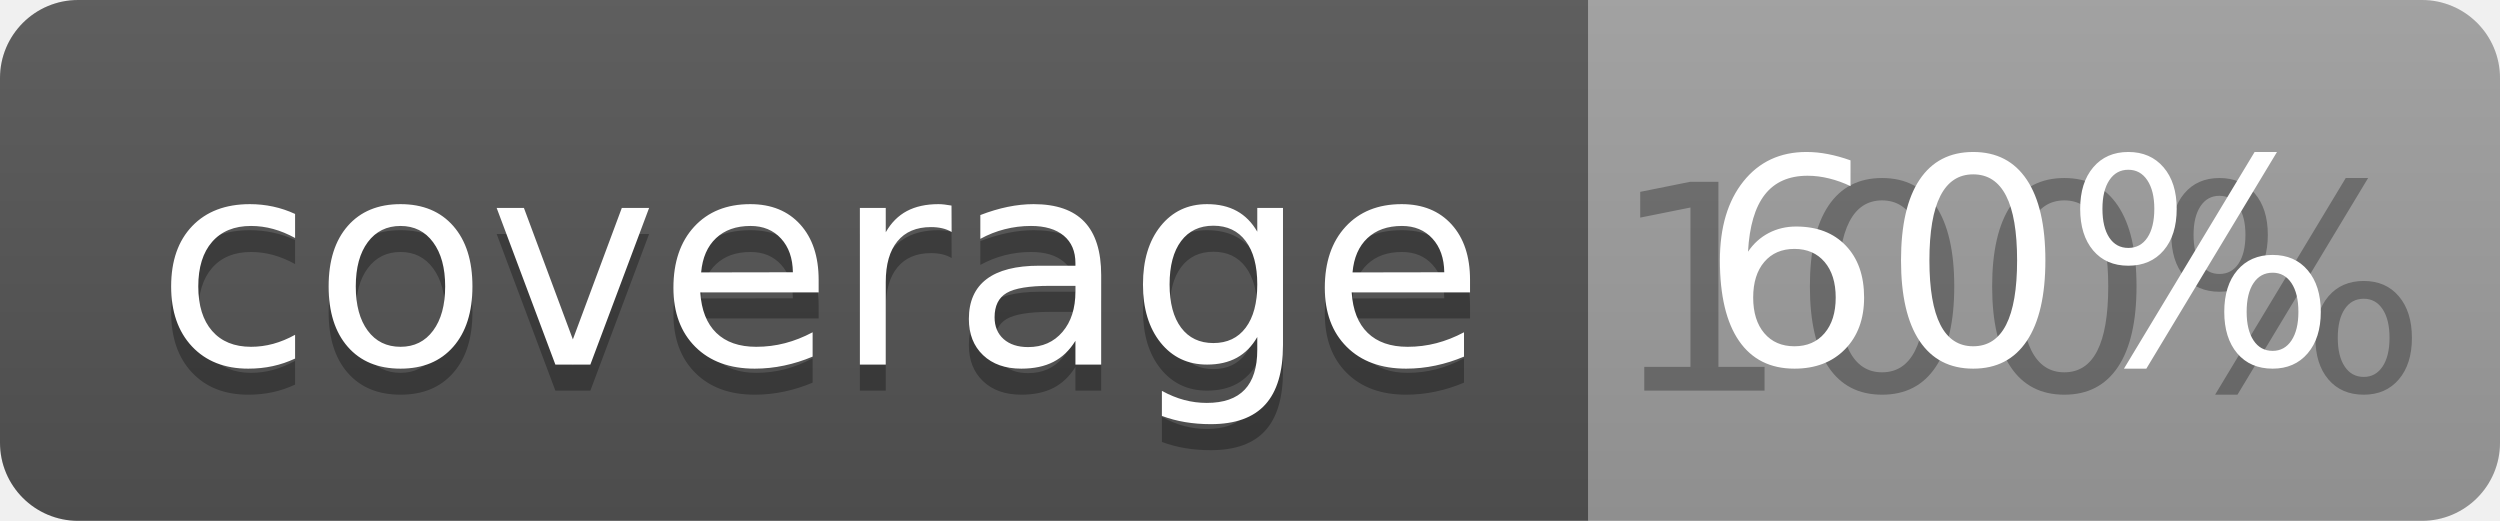
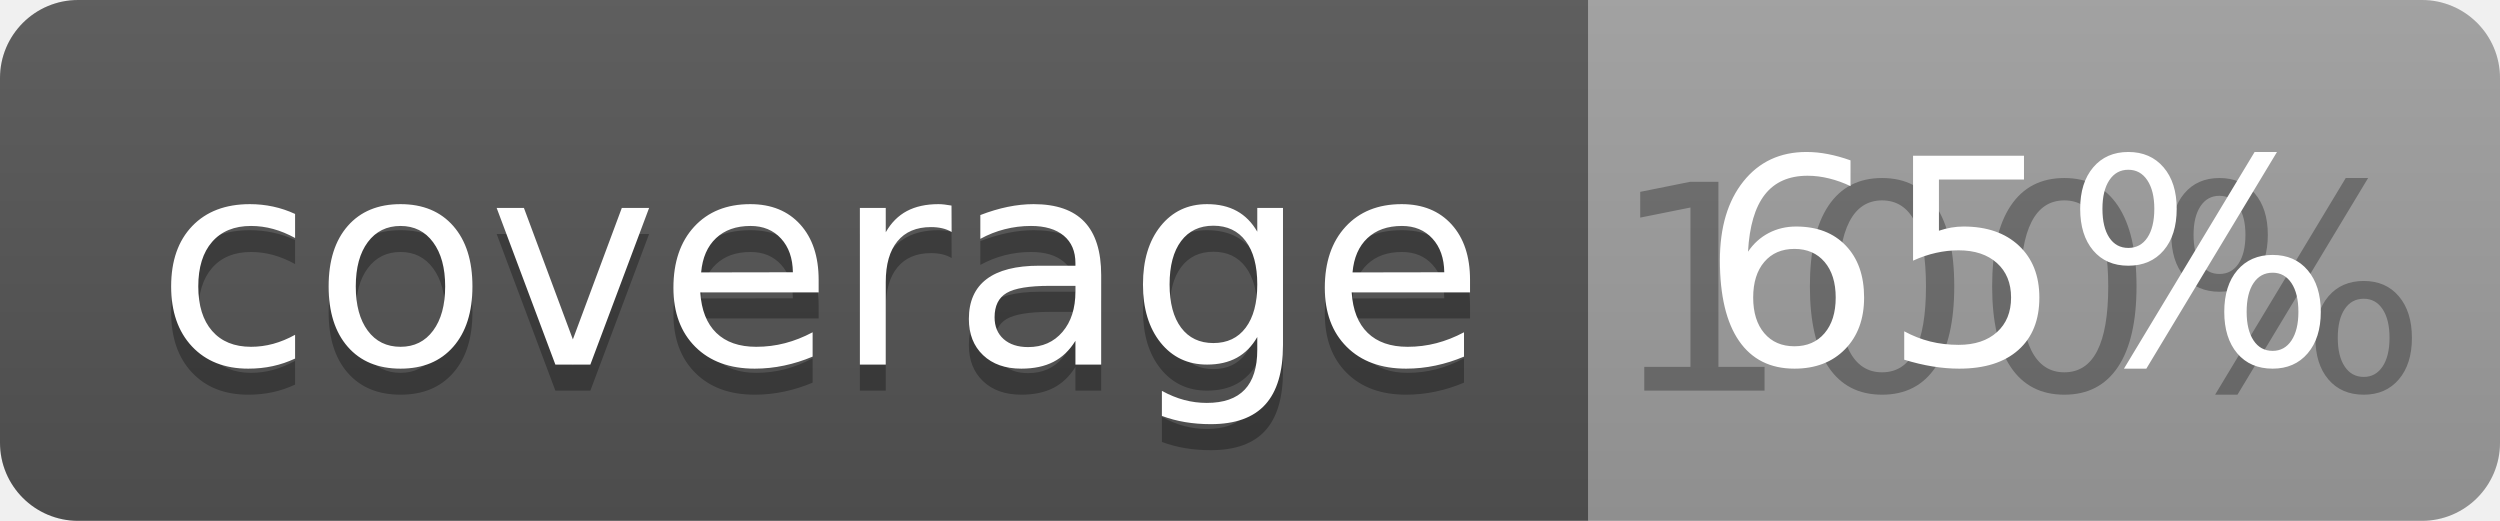
<svg xmlns="http://www.w3.org/2000/svg" width="96" height="20">
  <linearGradient id="b" x2="0" y2="100%">
    <stop offset="0" stop-color="#bbb" stop-opacity=".1" />
    <stop offset="1" stop-opacity=".1" />
  </linearGradient>
  <clipPath id="a">
    <rect width="96" height="20" rx="3" fill="#fff" />
  </clipPath>
  <g clip-path="url(#a)">
    <path fill="#555" d="M0 0h61v20H0z" />
    <path fill="#9F9F9F" d="M61 0h35v20H61z" />
    <path fill="url(#b)" d="M0 0h96v20H0z" />
  </g>
  <g fill="#fff" text-anchor="middle" font-family="DejaVu Sans,Verdana,Geneva,sans-serif" font-size="110">
    <text x="315" y="150" fill="#010101" fill-opacity=".3" transform="scale(.1)" textLength="510">coverage</text>
    <text x="315" y="140" transform="scale(.1)" textLength="510">coverage</text>
    <text x="775" y="150" fill="#010101" fill-opacity=".3" transform="scale(.1)" textLength="250">100%</text>
-     <text x="775" y="140" transform="scale(.1)" textLength="250">60%</text>
+     <text x="775" y="140" transform="scale(.1)" textLength="250">65%</text>
  </g>
</svg>
